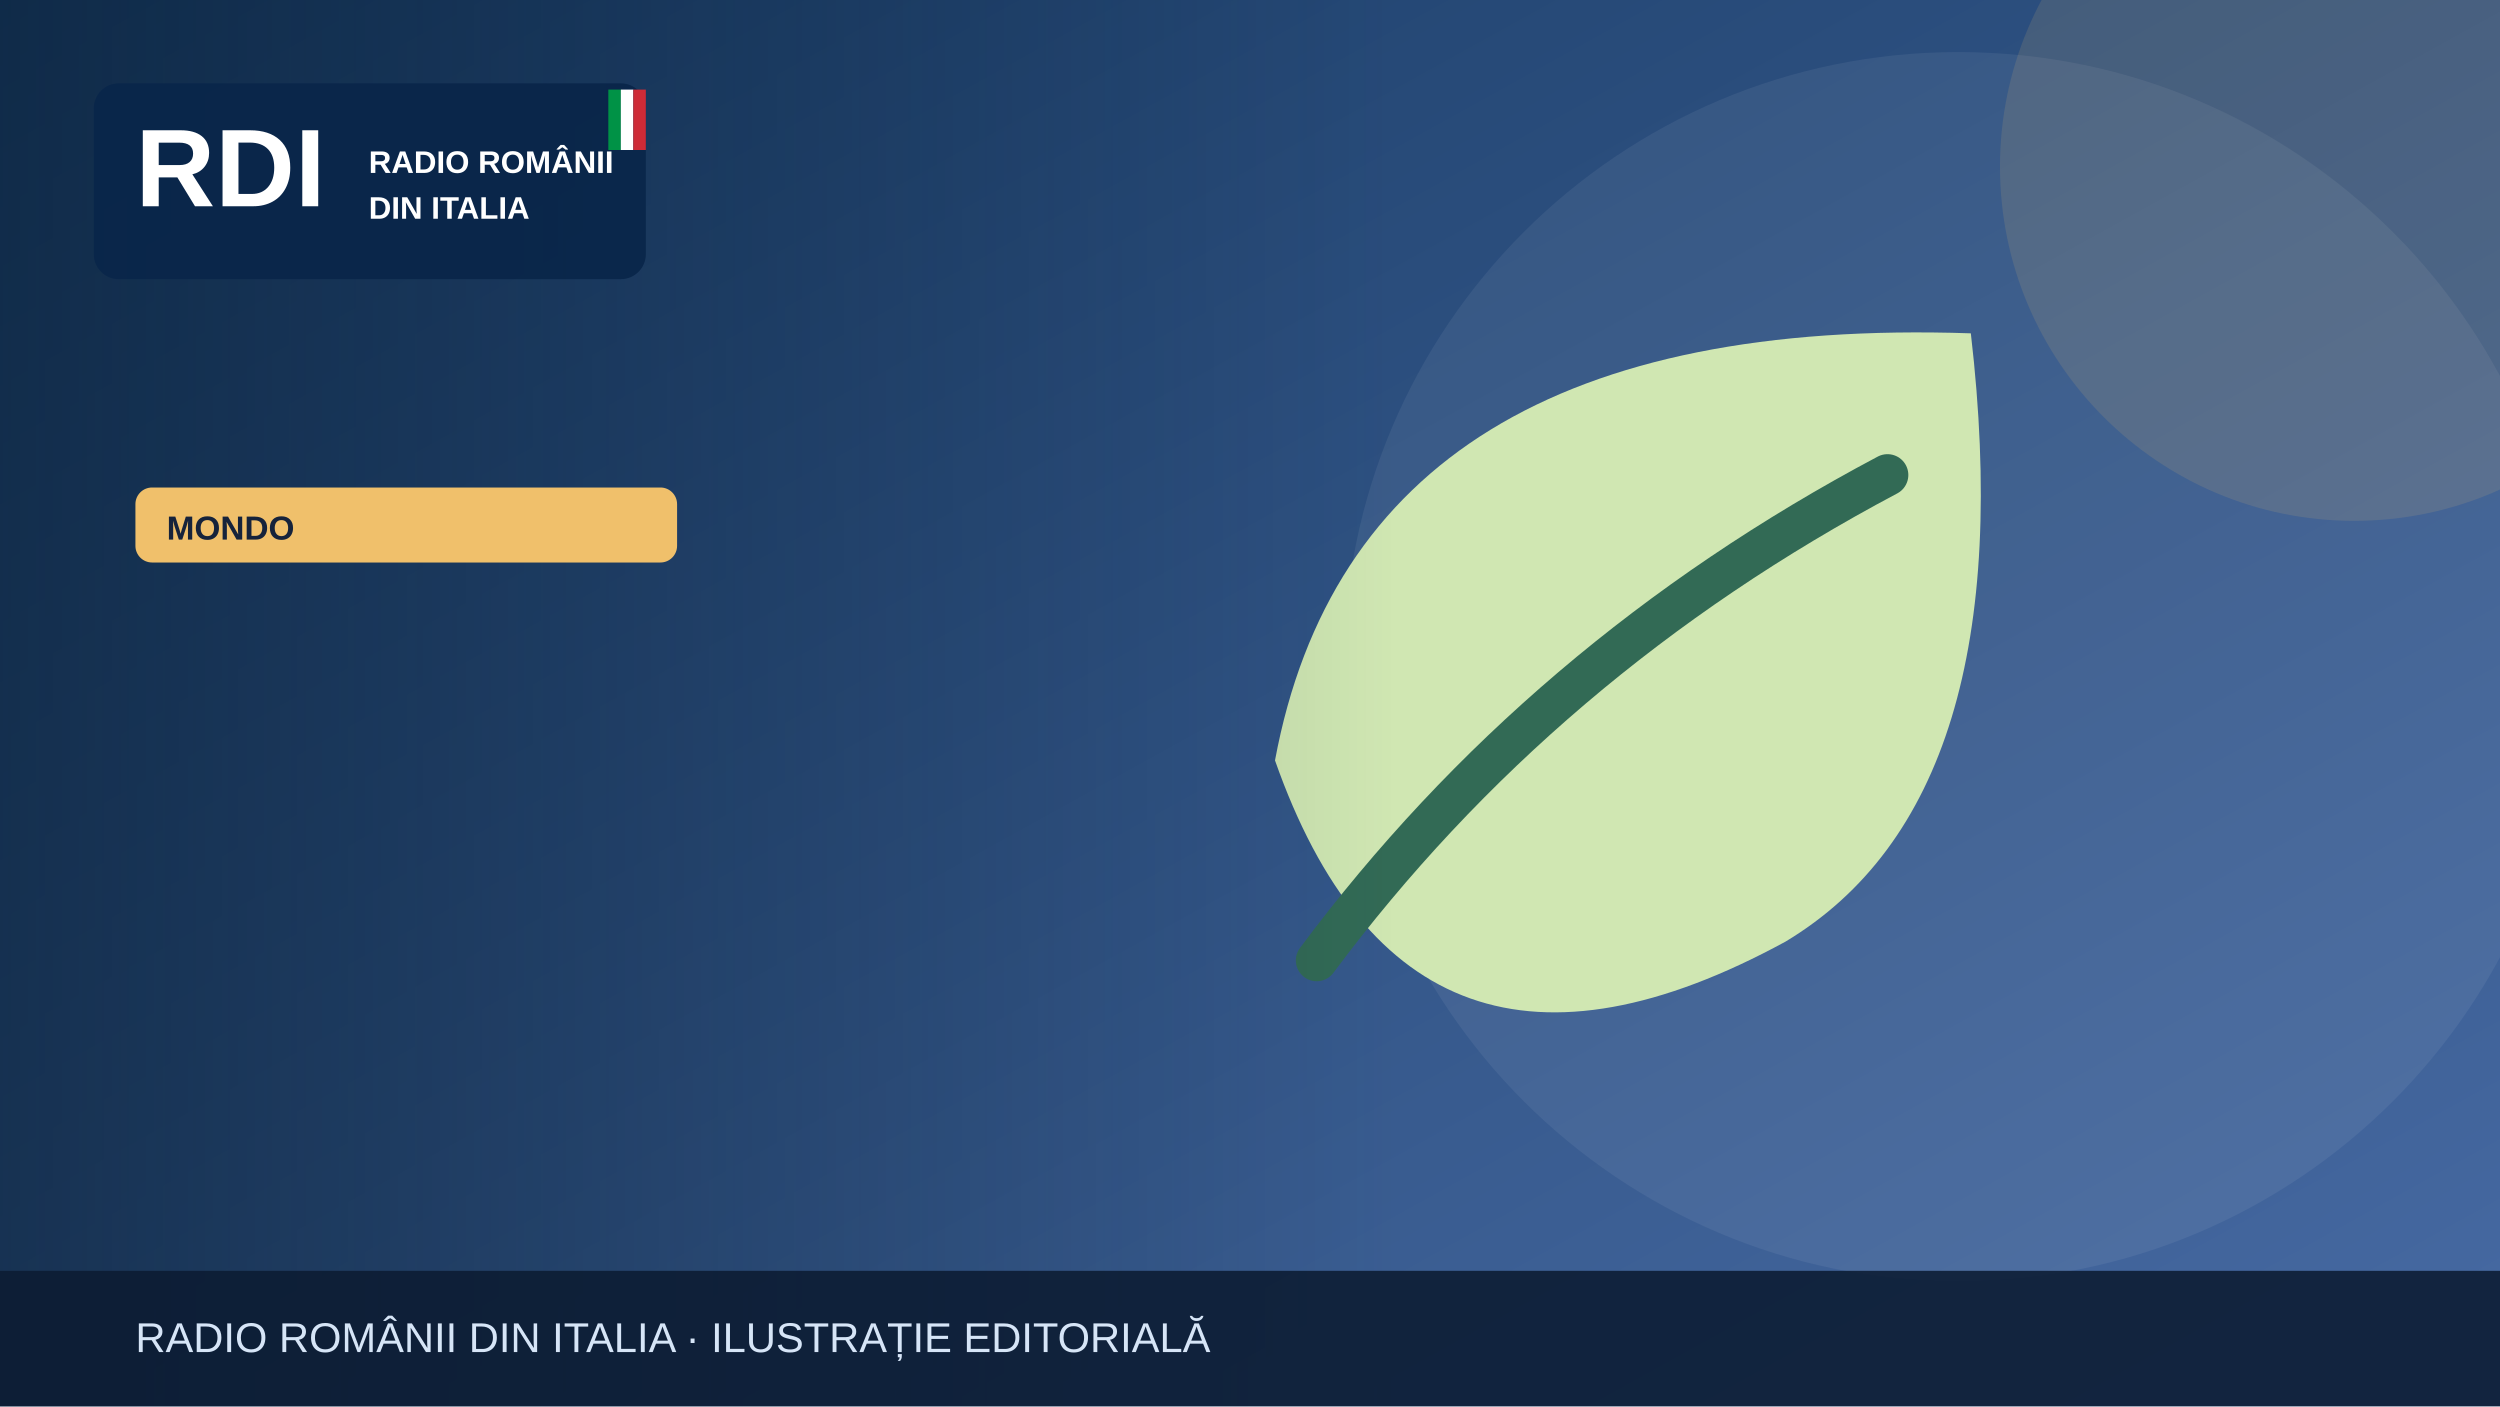
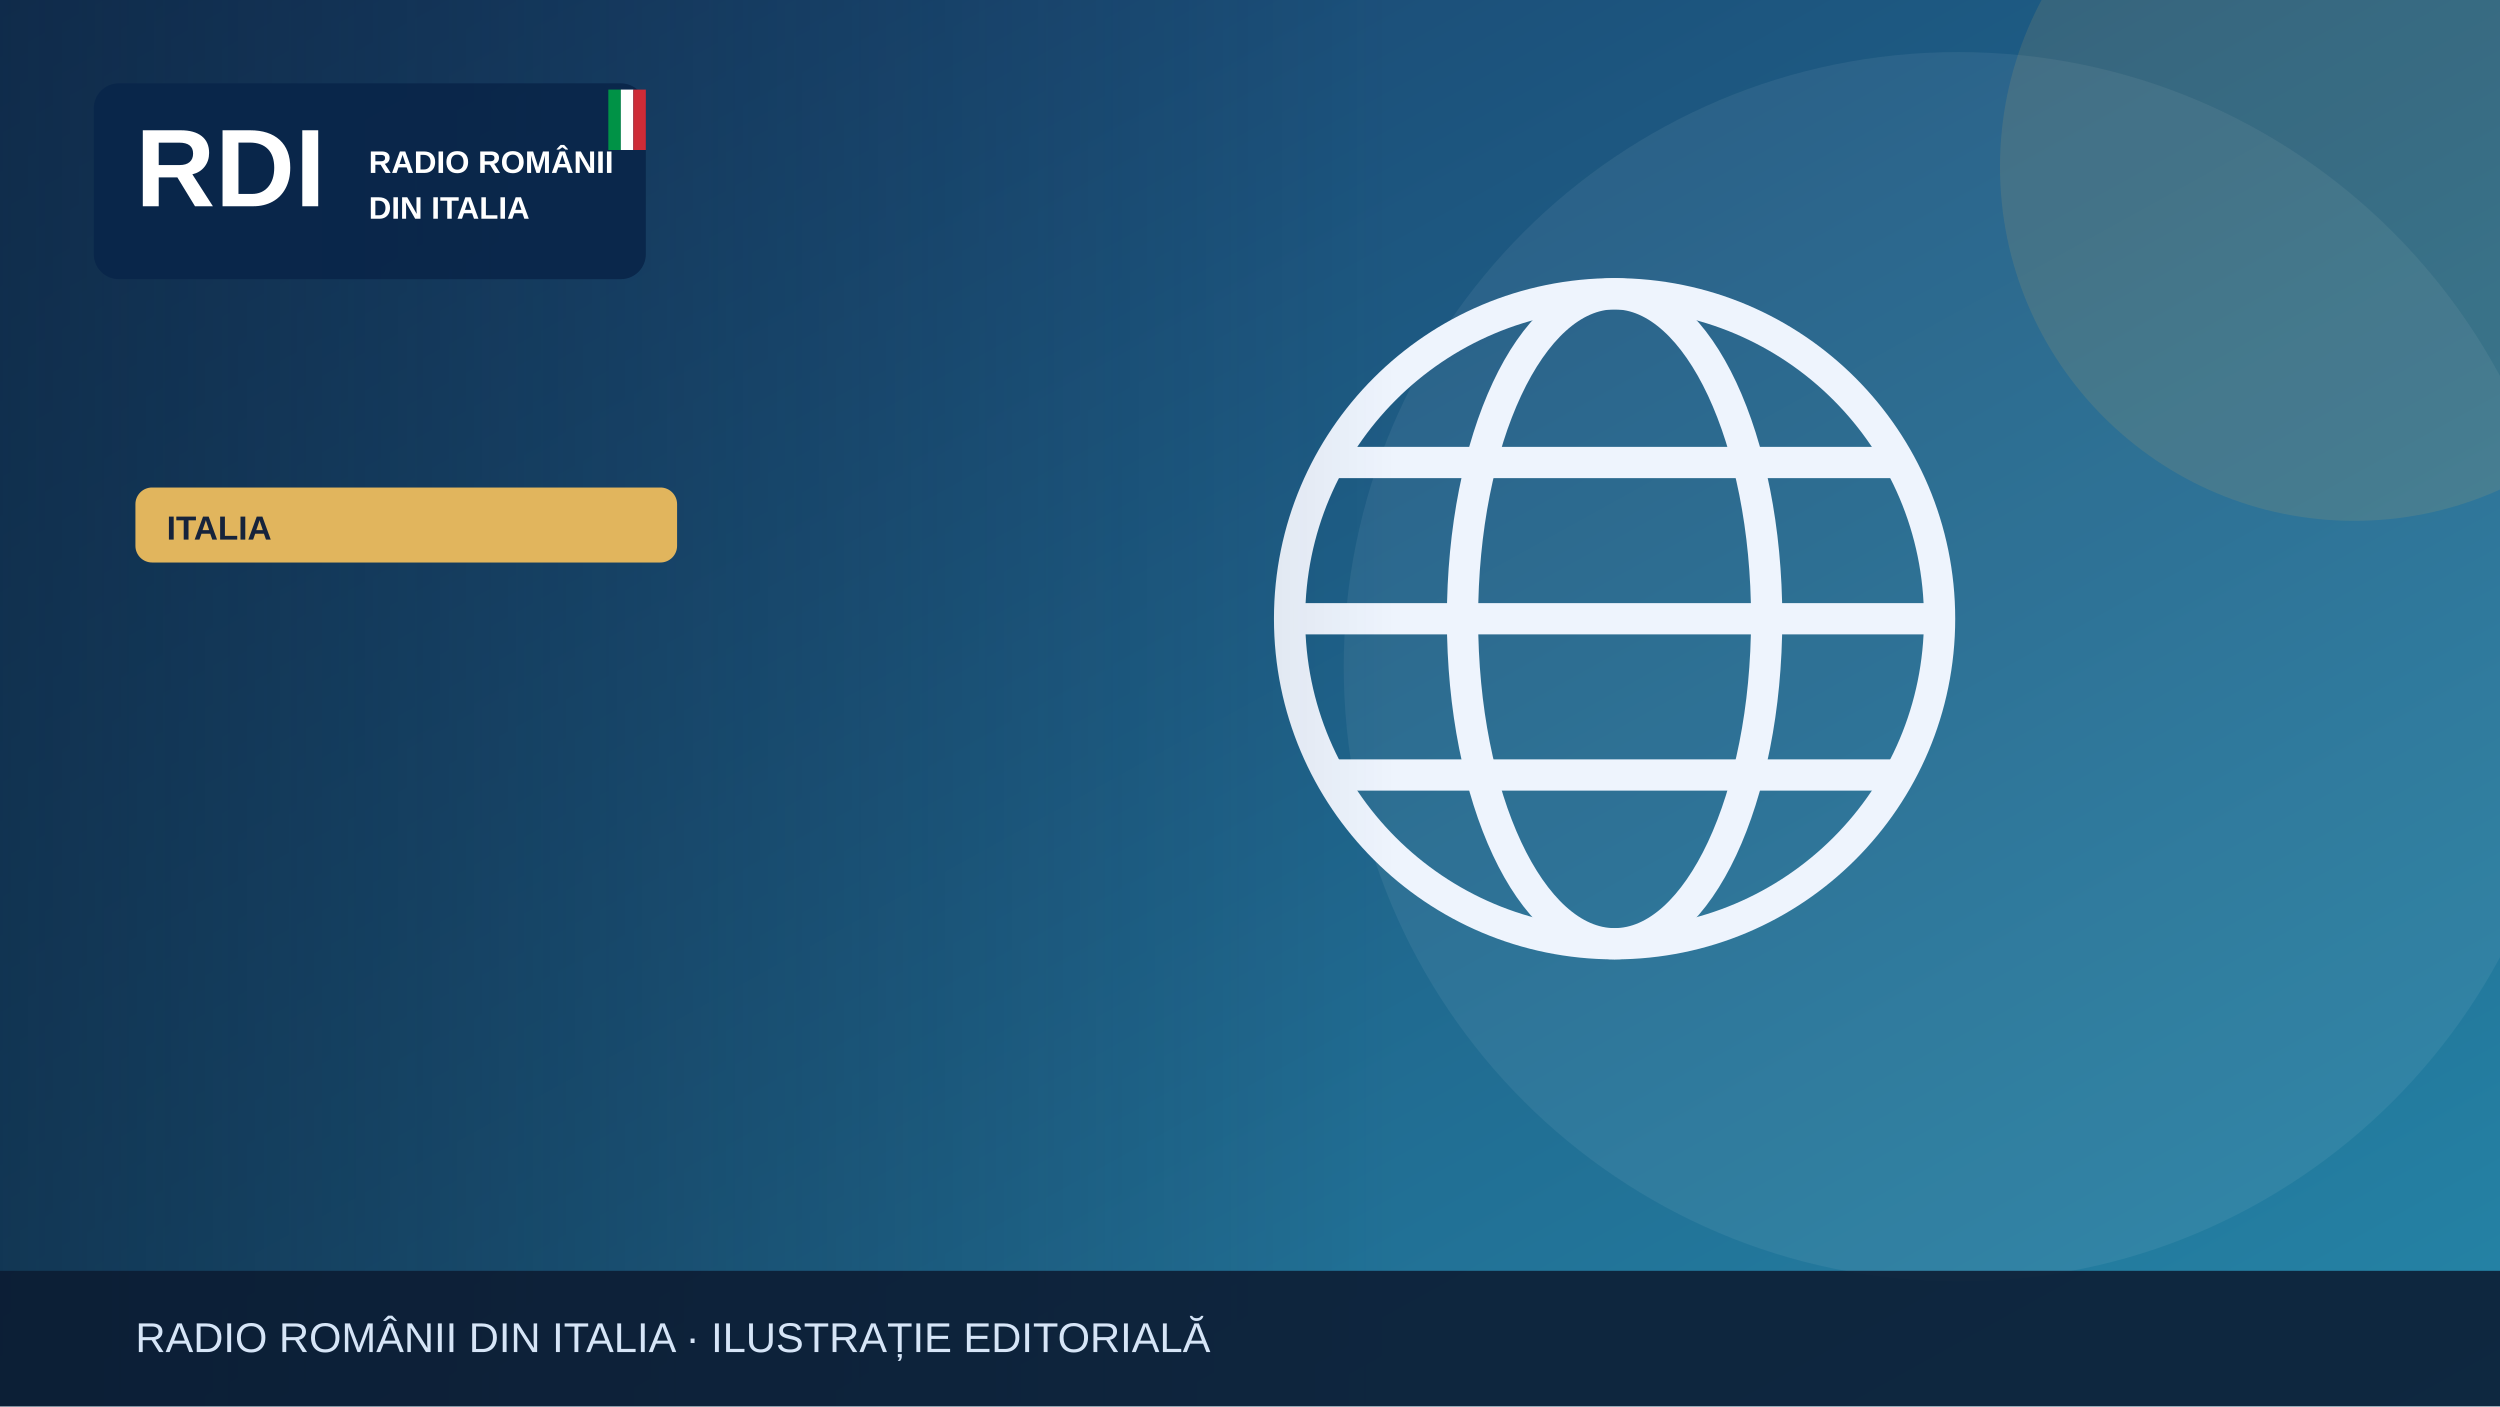
<svg xmlns="http://www.w3.org/2000/svg" width="1200" height="675" viewBox="0 0 1200 675" role="img" aria-label="Illustrazione editoriale RDI">
  <defs>
    <linearGradient id="bg" x2="1" y2="1">
-       <stop stop-color="#183b64" />
-       <stop offset="1" stop-color="#476aa3" />
+       <stop stop-color="#183c69" />
+       <stop offset="1" stop-color="#2585a7" />
    </linearGradient>
    <linearGradient id="shade">
      <stop stop-color="#0b223a" stop-opacity=".65" />
      <stop offset="1" stop-color="#0b223a" stop-opacity="0" />
    </linearGradient>
  </defs>
  <rect width="1200" height="675" fill="url(#bg)" />
  <circle cx="940" cy="320" r="295" fill="#fff" opacity=".065" />
-   <circle cx="1130" cy="80" r="170" fill="#f0c06b" opacity=".13" />
+   <circle cx="1130" cy="80" r="170" fill="#e1b55d" opacity=".13" />
  <g>
-     <path d="M946 160Q652 150 612 365q65 185 245 87 115-69 89-292Z" fill="#d0e7b2" />
-     <path d="M632 461q108-145 274-233" fill="none" stroke="#326a55" stroke-width="20" stroke-linecap="round" />
+     <g fill="none" stroke="#eef4fd" stroke-width="15">
+       <circle cx="775" cy="297" r="156" />
+       <ellipse cx="775" cy="297" rx="73" ry="156" />
+       <path d="M621 297h308m-290-75h272m-272 150h272" />
+     </g>
  </g>
  <rect x="0" y="0" width="670" height="675" fill="url(#shade)" />
  <rect x="45" y="40" width="265" height="94" rx="12" fill="#09264a" opacity=".97" />
  <text x="65" y="99" font-family="Arial,sans-serif" font-size="53" font-weight="900" fill="white">RDI</text>
  <text x="177" y="83" font-family="Arial,sans-serif" font-size="15" font-weight="800" fill="white">RADIO ROMÂNII</text>
  <text x="177" y="105" font-family="Arial,sans-serif" font-size="15" font-weight="800" fill="white">DIN ITALIA</text>
  <rect x="292" y="43" width="6" height="29" fill="#009246" />
  <rect x="298" y="43" width="6" height="29" fill="#fff" />
  <rect x="304" y="43" width="6" height="29" fill="#ce2b37" />
-   <rect x="65" y="234" width="260" height="36" rx="8" fill="#f0c06b" />
-   <text x="80" y="259" font-family="Arial,sans-serif" font-size="16" font-weight="800" fill="#16233b">MONDO</text>
+   <rect x="65" y="234" width="260" height="36" rx="8" fill="#e1b55d" />
+   <text x="80" y="259" font-family="Arial,sans-serif" font-size="16" font-weight="800" fill="#16233b">ITALIA</text>
  <rect y="610" width="1200" height="65" fill="#0b1b32" opacity=".88" />
  <text x="65" y="649" font-family="Arial,sans-serif" font-size="20" fill="#d6e5f7">RADIO ROMÂNII DIN ITALIA · ILUSTRAȚIE EDITORIALĂ</text>
</svg>
